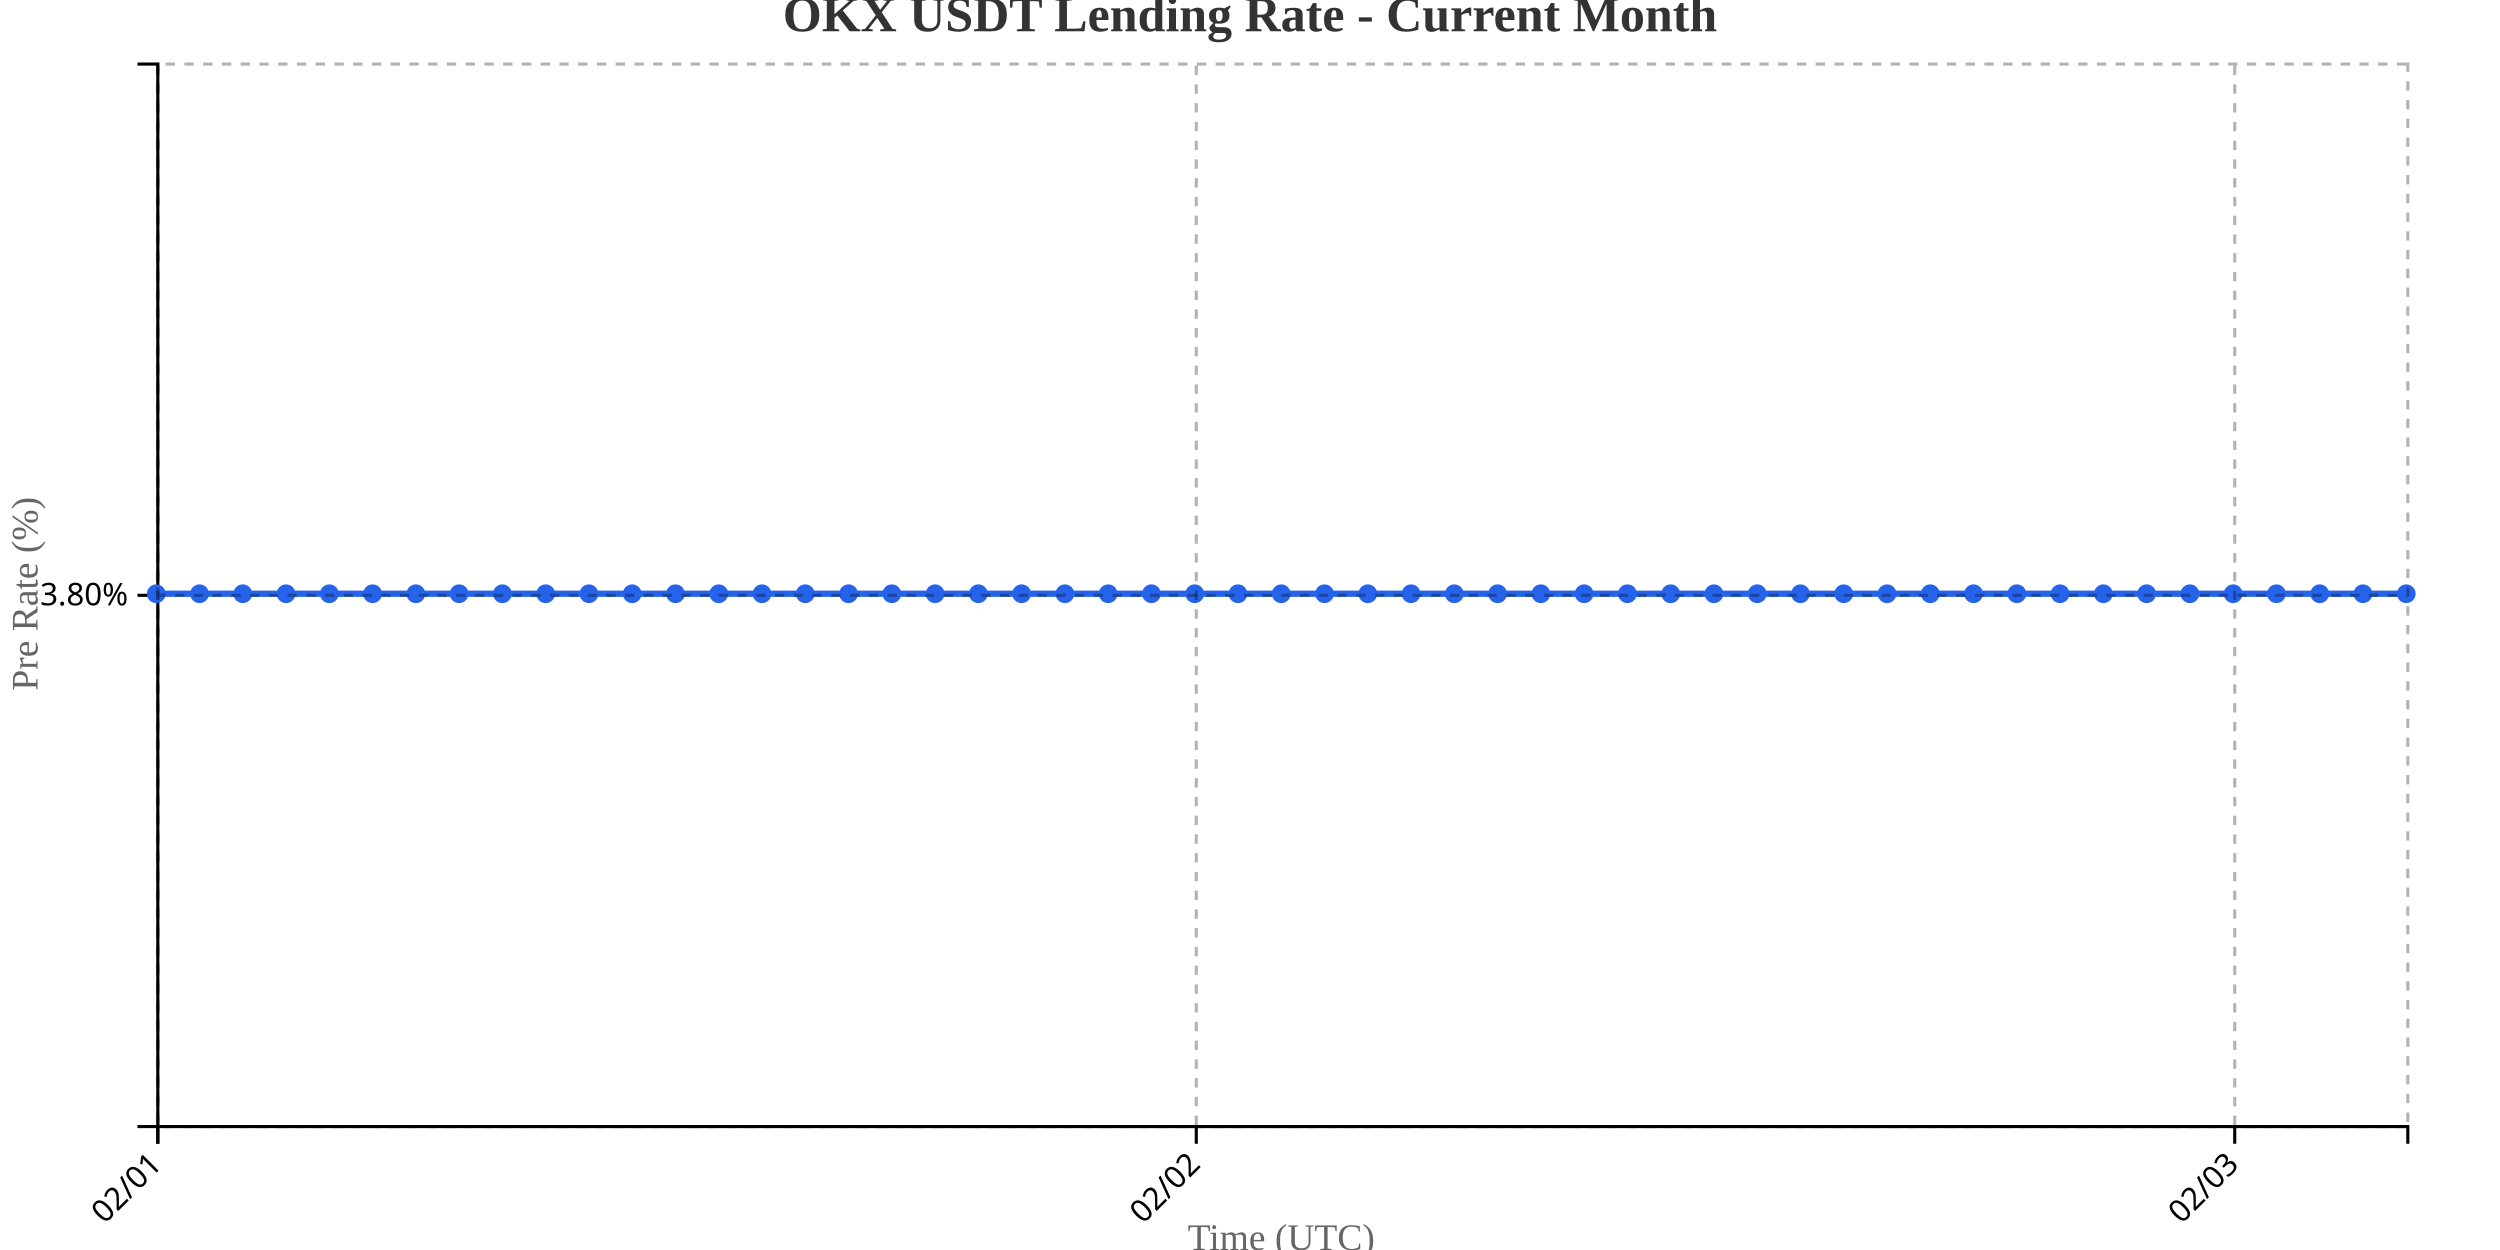
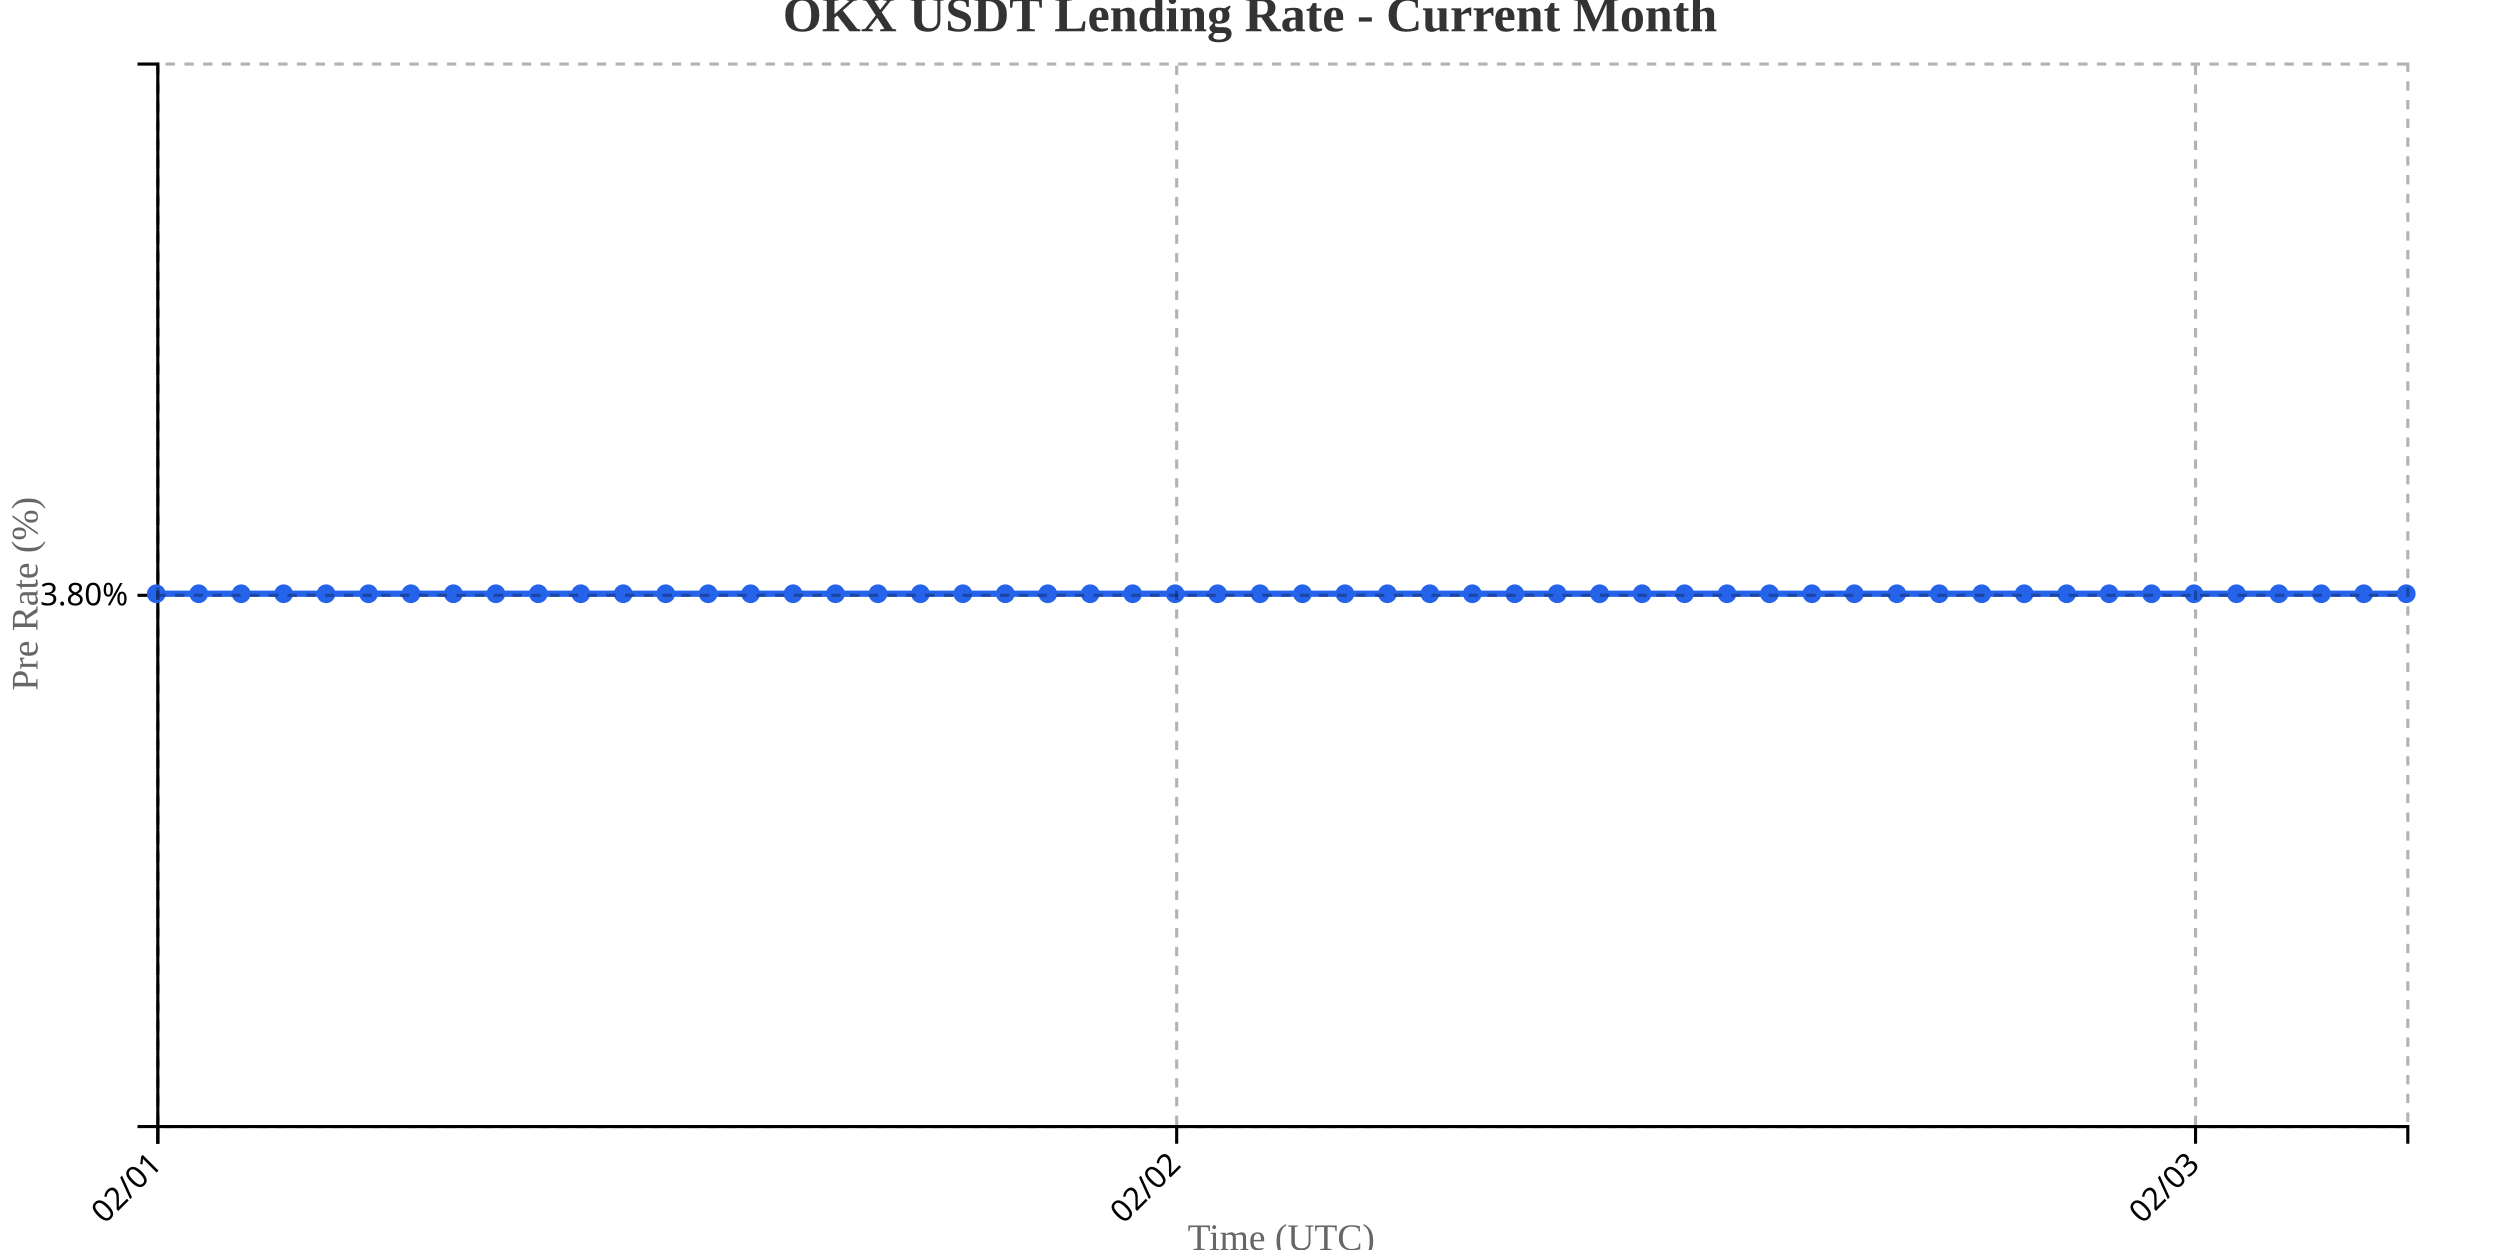
<svg xmlns="http://www.w3.org/2000/svg" width="800" height="400">
  <g transform="translate(50,20)">
    <g transform="translate(0,340)" fill="none" font-size="10" font-family="sans-serif" text-anchor="middle">
      <path class="domain" stroke="currentColor" d="M0.5,6V0.5H720.5V6" />
      <g class="tick" opacity="1" transform="translate(0.5,0)">
        <line stroke="currentColor" y2="6" />
        <text fill="currentColor" y="9" dy=".15em" style="text-anchor: end;" dx="-.8em" transform="rotate(-45)">02/01</text>
      </g>
-       <g class="tick" opacity="1" transform="translate(332.8077,0)">
+       <g class="tick" opacity="1" transform="translate(326.5377,0)">
        <line stroke="currentColor" y2="6" />
        <text fill="currentColor" y="9" dy=".15em" style="text-anchor: end;" dx="-.8em" transform="rotate(-45)">02/02</text>
      </g>
-       <g class="tick" opacity="1" transform="translate(665.1154,0)">
+       <g class="tick" opacity="1" transform="translate(652.5755,0)">
        <line stroke="currentColor" y2="6" />
        <text fill="currentColor" y="9" dy=".15em" style="text-anchor: end;" dx="-.8em" transform="rotate(-45)">02/03</text>
      </g>
    </g>
    <g fill="none" font-size="10" font-family="sans-serif" text-anchor="end">
      <path class="domain" stroke="currentColor" d="M-6,340.5H0.5V0.5H-6" />
      <g class="tick" opacity="1" transform="translate(0,170.5)">
        <line stroke="currentColor" x2="-6" />
        <text fill="currentColor" x="-9" dy="0.32em">3.80%</text>
      </g>
    </g>
    <text transform="rotate(-90)" y="-50" x="-170" dy="1em" style="text-anchor: middle; font-size: 12px; fill: #666;">Pre Rate (%)</text>
    <text transform="translate(360, 380)" style="text-anchor: middle; font-size: 12px; fill: #666;">Time (UTC)</text>
-     <path fill="none" stroke="#2563eb" stroke-width="2" d="M0,170C4.615,170,9.231,170,13.846,170C18.462,170,23.077,170,27.692,170C32.308,170,36.923,170,41.538,170C46.154,170,50.769,170,55.385,170C60,170,64.615,170,69.231,170C73.846,170,78.462,170,83.077,170C87.692,170,92.308,170,96.923,170C101.538,170,106.154,170,110.769,170C115.385,170,120,170,124.615,170C129.231,170,133.846,170,138.462,170C143.077,170,147.692,170,152.308,170C156.923,170,161.538,170,166.154,170C170.769,170,175.385,170,180,170C184.615,170,189.231,170,193.846,170C198.462,170,203.077,170,207.692,170C212.308,170,216.923,170,221.538,170C226.154,170,230.769,170,235.385,170C240,170,244.615,170,249.231,170C253.846,170,258.462,170,263.077,170C267.692,170,272.308,170,276.923,170C281.538,170,286.154,170,290.769,170C295.385,170,300,170,304.615,170C309.231,170,313.846,170,318.462,170C323.077,170,327.692,170,332.308,170C336.923,170,341.538,170,346.154,170C350.769,170,355.385,170,360,170C364.615,170,369.231,170,373.846,170C378.462,170,383.077,170,387.692,170C392.308,170,396.923,170,401.538,170C406.154,170,410.769,170,415.385,170C420,170,424.615,170,429.231,170C433.846,170,438.462,170,443.077,170C447.692,170,452.308,170,456.923,170C461.538,170,466.154,170,470.769,170C475.385,170,480,170,484.615,170C489.231,170,493.846,170,498.462,170C503.077,170,507.692,170,512.308,170C516.923,170,521.538,170,526.154,170C530.769,170,535.385,170,540,170C544.615,170,549.231,170,553.846,170C558.462,170,563.077,170,567.692,170C572.308,170,576.923,170,581.538,170C586.154,170,590.769,170,595.385,170C600,170,604.615,170,609.231,170C613.846,170,618.462,170,623.077,170C627.692,170,632.308,170,636.923,170C641.538,170,646.154,170,650.769,170C655.385,170,660,170,664.615,170C669.231,170,673.846,170,678.462,170C683.077,170,687.692,170,692.308,170C696.923,170,701.538,170,706.154,170C710.769,170,715.385,170,720,170" />
+     <path fill="none" stroke="#2563eb" stroke-width="2" d="M0,170C4.528,170,9.057,170,13.585,170C18.113,170,22.642,170,27.17,170C31.698,170,36.226,170,40.755,170C45.283,170,49.811,170,54.34,170C58.868,170,63.396,170,67.925,170C72.453,170,76.981,170,81.509,170C86.038,170,90.566,170,95.094,170C99.623,170,104.151,170,108.679,170C113.208,170,117.736,170,122.264,170C126.792,170,131.321,170,135.849,170C140.377,170,144.906,170,149.434,170C153.962,170,158.491,170,163.019,170C167.547,170,172.075,170,176.604,170C181.132,170,185.66,170,190.189,170C194.717,170,199.245,170,203.774,170C208.302,170,212.83,170,217.358,170C221.887,170,226.415,170,230.943,170C235.472,170,240,170,244.528,170C249.057,170,253.585,170,258.113,170C262.642,170,267.17,170,271.698,170C276.226,170,280.755,170,285.283,170C289.811,170,294.34,170,298.868,170C303.396,170,307.925,170,312.453,170C316.981,170,321.509,170,326.038,170C330.566,170,335.094,170,339.623,170C344.151,170,348.679,170,353.208,170C357.736,170,362.264,170,366.792,170C371.321,170,375.849,170,380.377,170C384.906,170,389.434,170,393.962,170C398.491,170,403.019,170,407.547,170C412.075,170,416.604,170,421.132,170C425.66,170,430.189,170,434.717,170C439.245,170,443.774,170,448.302,170C452.83,170,457.358,170,461.887,170C466.415,170,470.943,170,475.472,170C480,170,484.528,170,489.057,170C493.585,170,498.113,170,502.642,170C507.17,170,511.698,170,516.226,170C520.755,170,525.283,170,529.811,170C534.34,170,538.868,170,543.396,170C547.925,170,552.453,170,556.981,170C561.509,170,566.038,170,570.566,170C575.094,170,579.623,170,584.151,170C588.679,170,593.208,170,597.736,170C602.264,170,606.792,170,611.321,170C615.849,170,620.377,170,624.906,170C629.434,170,633.962,170,638.491,170C643.019,170,647.547,170,652.075,170C656.604,170,661.132,170,665.66,170C670.189,170,674.717,170,679.245,170C683.774,170,688.302,170,692.83,170C697.358,170,701.887,170,706.415,170C710.943,170,715.472,170,720,170" />
    <circle class="dot" cx="0" cy="170" r="3" fill="#2563eb" />
-     <circle class="dot" cx="13.846" cy="170" r="3" fill="#2563eb" />
-     <circle class="dot" cx="27.692" cy="170" r="3" fill="#2563eb" />
-     <circle class="dot" cx="41.538" cy="170" r="3" fill="#2563eb" />
-     <circle class="dot" cx="55.385" cy="170" r="3" fill="#2563eb" />
-     <circle class="dot" cx="69.231" cy="170" r="3" fill="#2563eb" />
-     <circle class="dot" cx="83.077" cy="170" r="3" fill="#2563eb" />
-     <circle class="dot" cx="96.923" cy="170" r="3" fill="#2563eb" />
-     <circle class="dot" cx="110.769" cy="170" r="3" fill="#2563eb" />
-     <circle class="dot" cx="124.615" cy="170" r="3" fill="#2563eb" />
-     <circle class="dot" cx="138.462" cy="170" r="3" fill="#2563eb" />
-     <circle class="dot" cx="152.308" cy="170" r="3" fill="#2563eb" />
-     <circle class="dot" cx="166.154" cy="170" r="3" fill="#2563eb" />
-     <circle class="dot" cx="180" cy="170" r="3" fill="#2563eb" />
-     <circle class="dot" cx="193.846" cy="170" r="3" fill="#2563eb" />
-     <circle class="dot" cx="207.692" cy="170" r="3" fill="#2563eb" />
-     <circle class="dot" cx="221.538" cy="170" r="3" fill="#2563eb" />
-     <circle class="dot" cx="235.385" cy="170" r="3" fill="#2563eb" />
-     <circle class="dot" cx="249.231" cy="170" r="3" fill="#2563eb" />
-     <circle class="dot" cx="263.077" cy="170" r="3" fill="#2563eb" />
-     <circle class="dot" cx="276.923" cy="170" r="3" fill="#2563eb" />
-     <circle class="dot" cx="290.769" cy="170" r="3" fill="#2563eb" />
-     <circle class="dot" cx="304.615" cy="170" r="3" fill="#2563eb" />
-     <circle class="dot" cx="318.462" cy="170" r="3" fill="#2563eb" />
-     <circle class="dot" cx="332.308" cy="170" r="3" fill="#2563eb" />
-     <circle class="dot" cx="346.154" cy="170" r="3" fill="#2563eb" />
-     <circle class="dot" cx="360" cy="170" r="3" fill="#2563eb" />
-     <circle class="dot" cx="373.846" cy="170" r="3" fill="#2563eb" />
-     <circle class="dot" cx="387.692" cy="170" r="3" fill="#2563eb" />
-     <circle class="dot" cx="401.538" cy="170" r="3" fill="#2563eb" />
-     <circle class="dot" cx="415.385" cy="170" r="3" fill="#2563eb" />
-     <circle class="dot" cx="429.231" cy="170" r="3" fill="#2563eb" />
-     <circle class="dot" cx="443.077" cy="170" r="3" fill="#2563eb" />
-     <circle class="dot" cx="456.923" cy="170" r="3" fill="#2563eb" />
-     <circle class="dot" cx="470.769" cy="170" r="3" fill="#2563eb" />
-     <circle class="dot" cx="484.615" cy="170" r="3" fill="#2563eb" />
-     <circle class="dot" cx="498.462" cy="170" r="3" fill="#2563eb" />
-     <circle class="dot" cx="512.308" cy="170" r="3" fill="#2563eb" />
-     <circle class="dot" cx="526.154" cy="170" r="3" fill="#2563eb" />
-     <circle class="dot" cx="540" cy="170" r="3" fill="#2563eb" />
-     <circle class="dot" cx="553.846" cy="170" r="3" fill="#2563eb" />
-     <circle class="dot" cx="567.692" cy="170" r="3" fill="#2563eb" />
-     <circle class="dot" cx="581.538" cy="170" r="3" fill="#2563eb" />
-     <circle class="dot" cx="595.385" cy="170" r="3" fill="#2563eb" />
-     <circle class="dot" cx="609.231" cy="170" r="3" fill="#2563eb" />
-     <circle class="dot" cx="623.077" cy="170" r="3" fill="#2563eb" />
-     <circle class="dot" cx="636.923" cy="170" r="3" fill="#2563eb" />
-     <circle class="dot" cx="650.769" cy="170" r="3" fill="#2563eb" />
-     <circle class="dot" cx="664.615" cy="170" r="3" fill="#2563eb" />
-     <circle class="dot" cx="678.462" cy="170" r="3" fill="#2563eb" />
-     <circle class="dot" cx="692.308" cy="170" r="3" fill="#2563eb" />
-     <circle class="dot" cx="706.154" cy="170" r="3" fill="#2563eb" />
+     <circle class="dot" cx="13.585" cy="170" r="3" fill="#2563eb" />
+     <circle class="dot" cx="27.17" cy="170" r="3" fill="#2563eb" />
+     <circle class="dot" cx="40.755" cy="170" r="3" fill="#2563eb" />
+     <circle class="dot" cx="54.34" cy="170" r="3" fill="#2563eb" />
+     <circle class="dot" cx="67.925" cy="170" r="3" fill="#2563eb" />
+     <circle class="dot" cx="81.509" cy="170" r="3" fill="#2563eb" />
+     <circle class="dot" cx="95.094" cy="170" r="3" fill="#2563eb" />
+     <circle class="dot" cx="108.679" cy="170" r="3" fill="#2563eb" />
+     <circle class="dot" cx="122.264" cy="170" r="3" fill="#2563eb" />
+     <circle class="dot" cx="135.849" cy="170" r="3" fill="#2563eb" />
+     <circle class="dot" cx="149.434" cy="170" r="3" fill="#2563eb" />
+     <circle class="dot" cx="163.019" cy="170" r="3" fill="#2563eb" />
+     <circle class="dot" cx="176.604" cy="170" r="3" fill="#2563eb" />
+     <circle class="dot" cx="190.189" cy="170" r="3" fill="#2563eb" />
+     <circle class="dot" cx="203.774" cy="170" r="3" fill="#2563eb" />
+     <circle class="dot" cx="217.358" cy="170" r="3" fill="#2563eb" />
+     <circle class="dot" cx="230.943" cy="170" r="3" fill="#2563eb" />
+     <circle class="dot" cx="244.528" cy="170" r="3" fill="#2563eb" />
+     <circle class="dot" cx="258.113" cy="170" r="3" fill="#2563eb" />
+     <circle class="dot" cx="271.698" cy="170" r="3" fill="#2563eb" />
+     <circle class="dot" cx="285.283" cy="170" r="3" fill="#2563eb" />
+     <circle class="dot" cx="298.868" cy="170" r="3" fill="#2563eb" />
+     <circle class="dot" cx="312.453" cy="170" r="3" fill="#2563eb" />
+     <circle class="dot" cx="326.038" cy="170" r="3" fill="#2563eb" />
+     <circle class="dot" cx="339.623" cy="170" r="3" fill="#2563eb" />
+     <circle class="dot" cx="353.208" cy="170" r="3" fill="#2563eb" />
+     <circle class="dot" cx="366.792" cy="170" r="3" fill="#2563eb" />
+     <circle class="dot" cx="380.377" cy="170" r="3" fill="#2563eb" />
+     <circle class="dot" cx="393.962" cy="170" r="3" fill="#2563eb" />
+     <circle class="dot" cx="407.547" cy="170" r="3" fill="#2563eb" />
+     <circle class="dot" cx="421.132" cy="170" r="3" fill="#2563eb" />
+     <circle class="dot" cx="434.717" cy="170" r="3" fill="#2563eb" />
+     <circle class="dot" cx="448.302" cy="170" r="3" fill="#2563eb" />
+     <circle class="dot" cx="461.887" cy="170" r="3" fill="#2563eb" />
+     <circle class="dot" cx="475.472" cy="170" r="3" fill="#2563eb" />
+     <circle class="dot" cx="489.057" cy="170" r="3" fill="#2563eb" />
+     <circle class="dot" cx="502.642" cy="170" r="3" fill="#2563eb" />
+     <circle class="dot" cx="516.226" cy="170" r="3" fill="#2563eb" />
+     <circle class="dot" cx="529.811" cy="170" r="3" fill="#2563eb" />
+     <circle class="dot" cx="543.396" cy="170" r="3" fill="#2563eb" />
+     <circle class="dot" cx="556.981" cy="170" r="3" fill="#2563eb" />
+     <circle class="dot" cx="570.566" cy="170" r="3" fill="#2563eb" />
+     <circle class="dot" cx="584.151" cy="170" r="3" fill="#2563eb" />
+     <circle class="dot" cx="597.736" cy="170" r="3" fill="#2563eb" />
+     <circle class="dot" cx="611.321" cy="170" r="3" fill="#2563eb" />
+     <circle class="dot" cx="624.906" cy="170" r="3" fill="#2563eb" />
+     <circle class="dot" cx="638.491" cy="170" r="3" fill="#2563eb" />
+     <circle class="dot" cx="652.075" cy="170" r="3" fill="#2563eb" />
+     <circle class="dot" cx="665.66" cy="170" r="3" fill="#2563eb" />
+     <circle class="dot" cx="679.245" cy="170" r="3" fill="#2563eb" />
+     <circle class="dot" cx="692.83" cy="170" r="3" fill="#2563eb" />
+     <circle class="dot" cx="706.415" cy="170" r="3" fill="#2563eb" />
    <circle class="dot" cx="720" cy="170" r="3" fill="#2563eb" />
    <g class="grid" transform="translate(0,340)" fill="none" font-size="10" font-family="sans-serif" text-anchor="middle" style="stroke-dasharray: 3,3; opacity: 0.3;">
      <path class="domain" stroke="currentColor" d="M0.5,-340V0.5H720.5V-340" />
      <g class="tick" opacity="1" transform="translate(0.5,0)">
        <line stroke="currentColor" y2="-340" />
        <text fill="currentColor" y="3" dy="0.71em" />
      </g>
-       <g class="tick" opacity="1" transform="translate(332.8077,0)">
+       <g class="tick" opacity="1" transform="translate(326.5377,0)">
        <line stroke="currentColor" y2="-340" />
        <text fill="currentColor" y="3" dy="0.71em" />
      </g>
-       <g class="tick" opacity="1" transform="translate(665.1154,0)">
+       <g class="tick" opacity="1" transform="translate(652.5755,0)">
        <line stroke="currentColor" y2="-340" />
        <text fill="currentColor" y="3" dy="0.71em" />
      </g>
    </g>
    <g class="grid" fill="none" font-size="10" font-family="sans-serif" text-anchor="end" style="stroke-dasharray: 3,3; opacity: 0.3;">
      <path class="domain" stroke="currentColor" d="M720,340.5H0.5V0.5H720" />
      <g class="tick" opacity="1" transform="translate(0,170.5)">
        <line stroke="currentColor" x2="720" />
        <text fill="currentColor" x="-3" dy="0.32em" />
      </g>
    </g>
  </g>
  <text x="400" y="10" text-anchor="middle" style="font-size: 16px; font-weight: bold; fill: #333;">OKX USDT Lending Rate - Current Month</text>
</svg>
